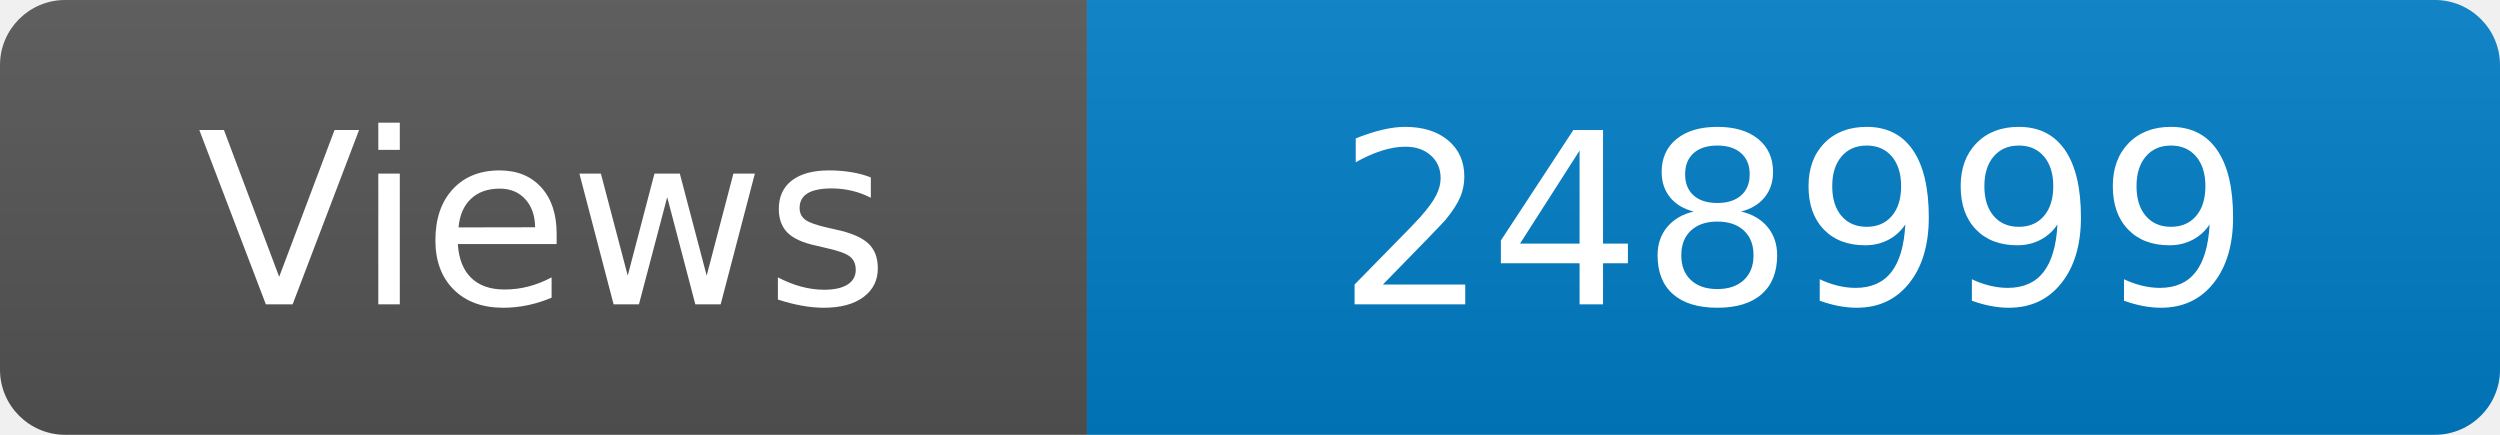
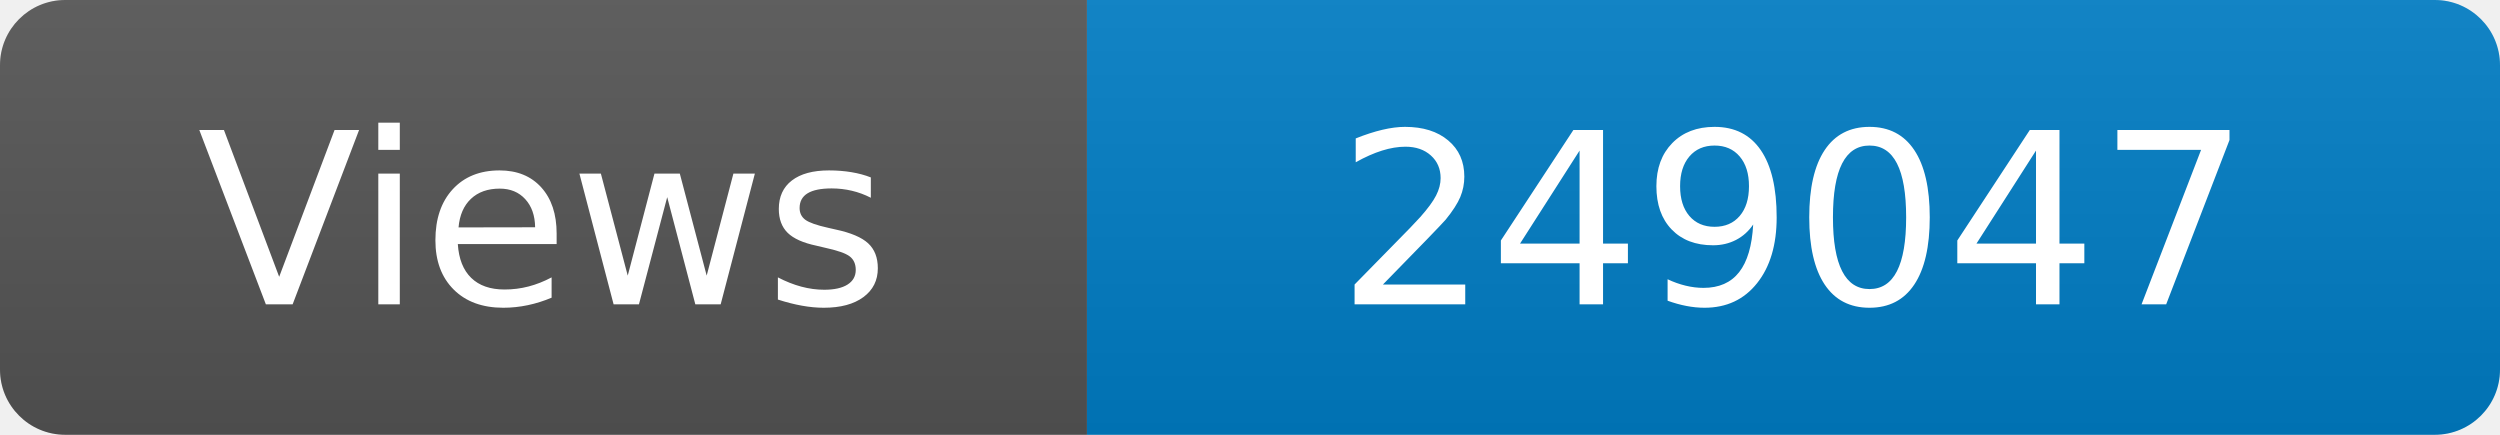
<svg xmlns="http://www.w3.org/2000/svg" width="115" height="20" role="img" aria-label="Maintained?: yes">
  <linearGradient id="s" x2="0" y2="100%">
    <stop offset="0" stop-color="#bbb" stop-opacity=".1" />
    <stop offset="1" stop-opacity=".1" />
  </linearGradient>
  <clipPath id="r">
    <rect width="115" height="20" rx="3" fill="#fff" />
  </clipPath>
  <g clip-path="url(#r)">
    <rect width="50" height="20" fill="#555" />
    <rect x="50" width="160" height="20" fill="#007ec6" />
    <rect width="115" height="20" fill="url(#s)" />
  </g>
  <g fill="#fff" text-anchor="middle" font-family="Verdana,Geneva,DejaVu Sans,sans-serif" font-size="110">
    <text x="250" y="140" transform="scale(.1)" fill="#fff">Views</text>
-     <text x="825" y="140" transform="scale(.1)" fill="#fff">248999</text>
+     <text x="825" y="140" transform="scale(.1)" fill="#fff">249047</text>
  </g>
</svg>
